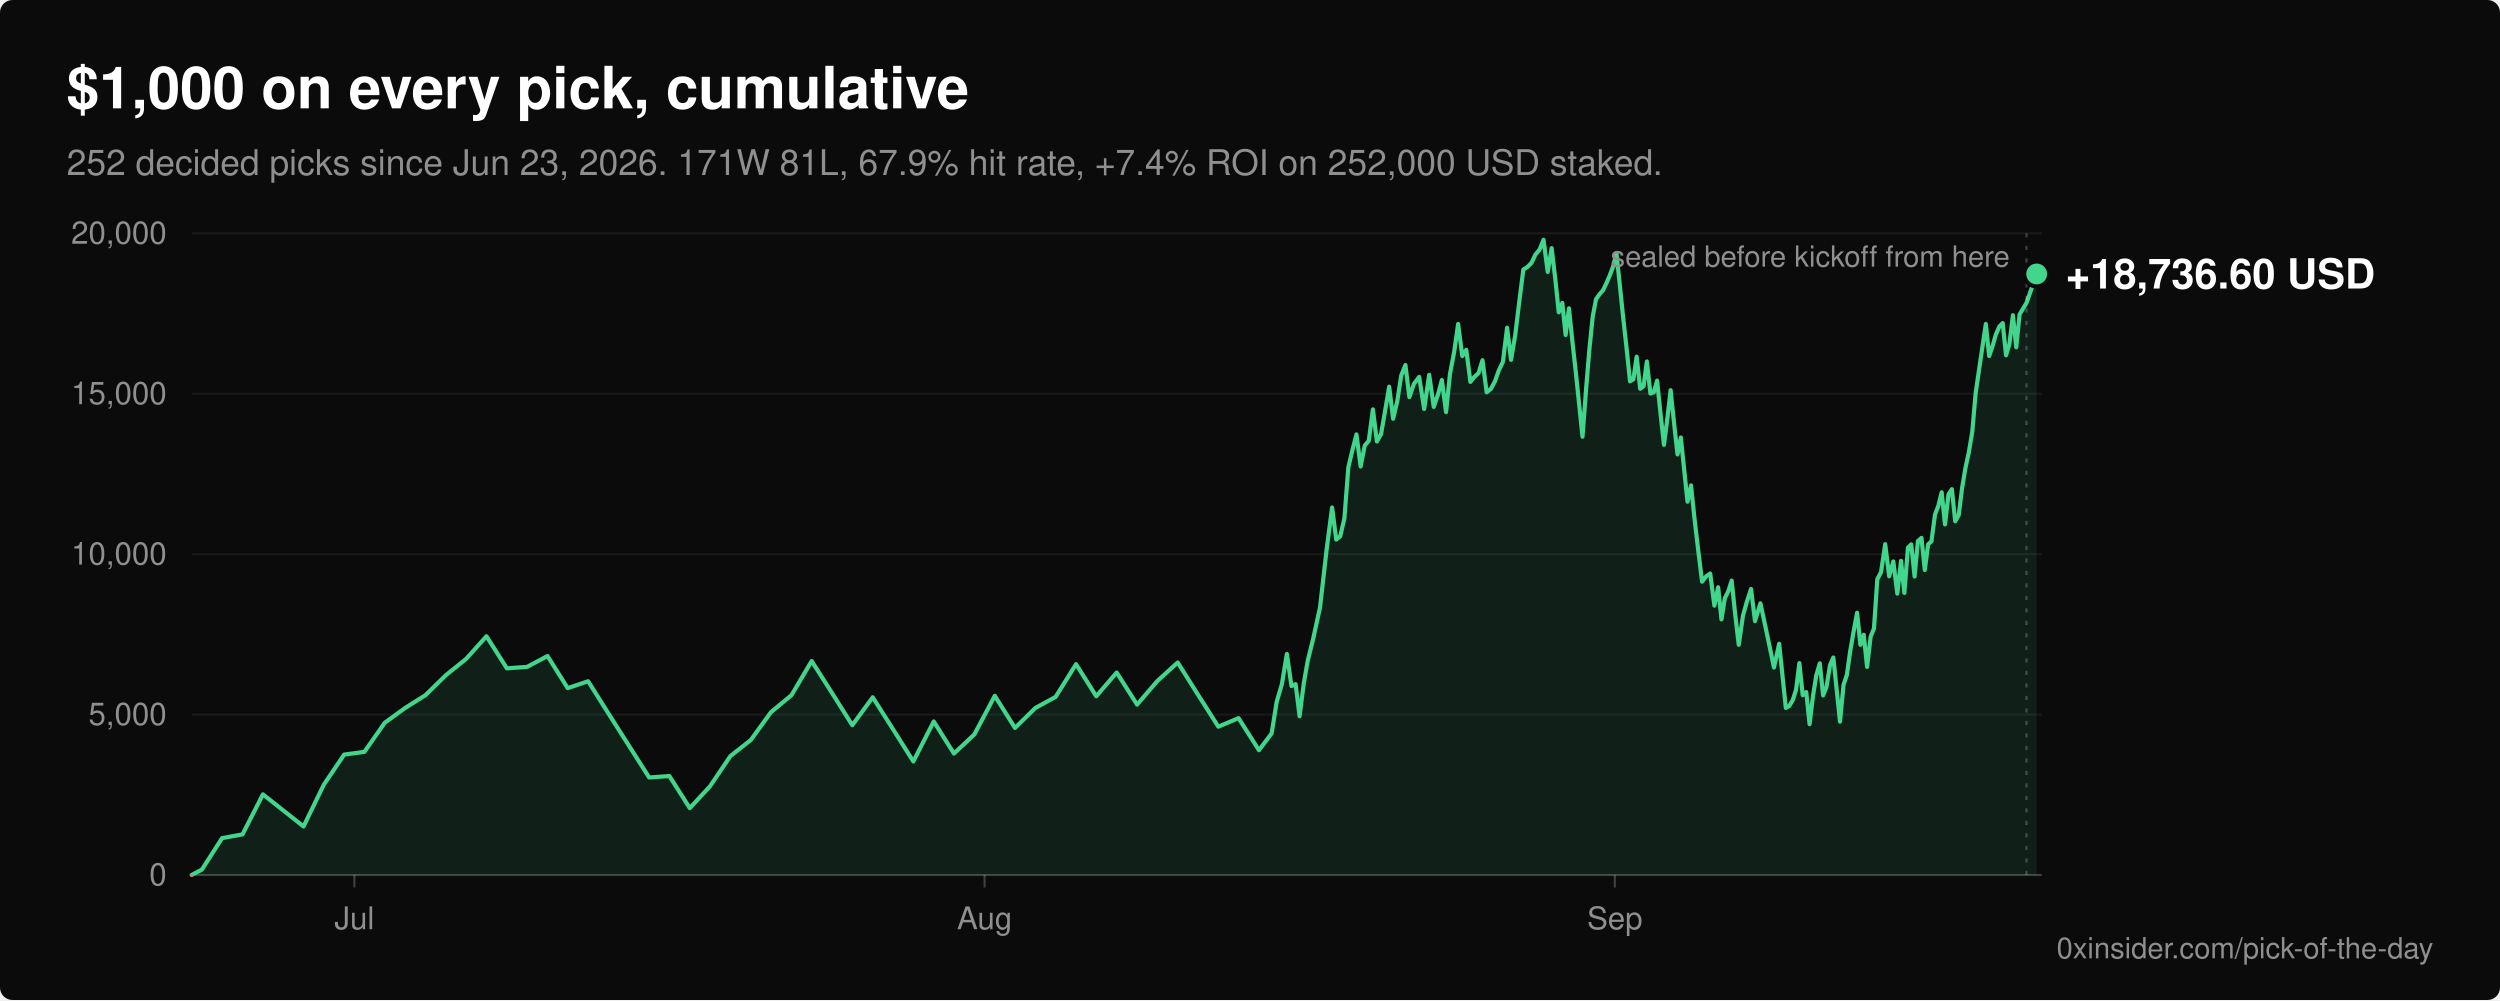
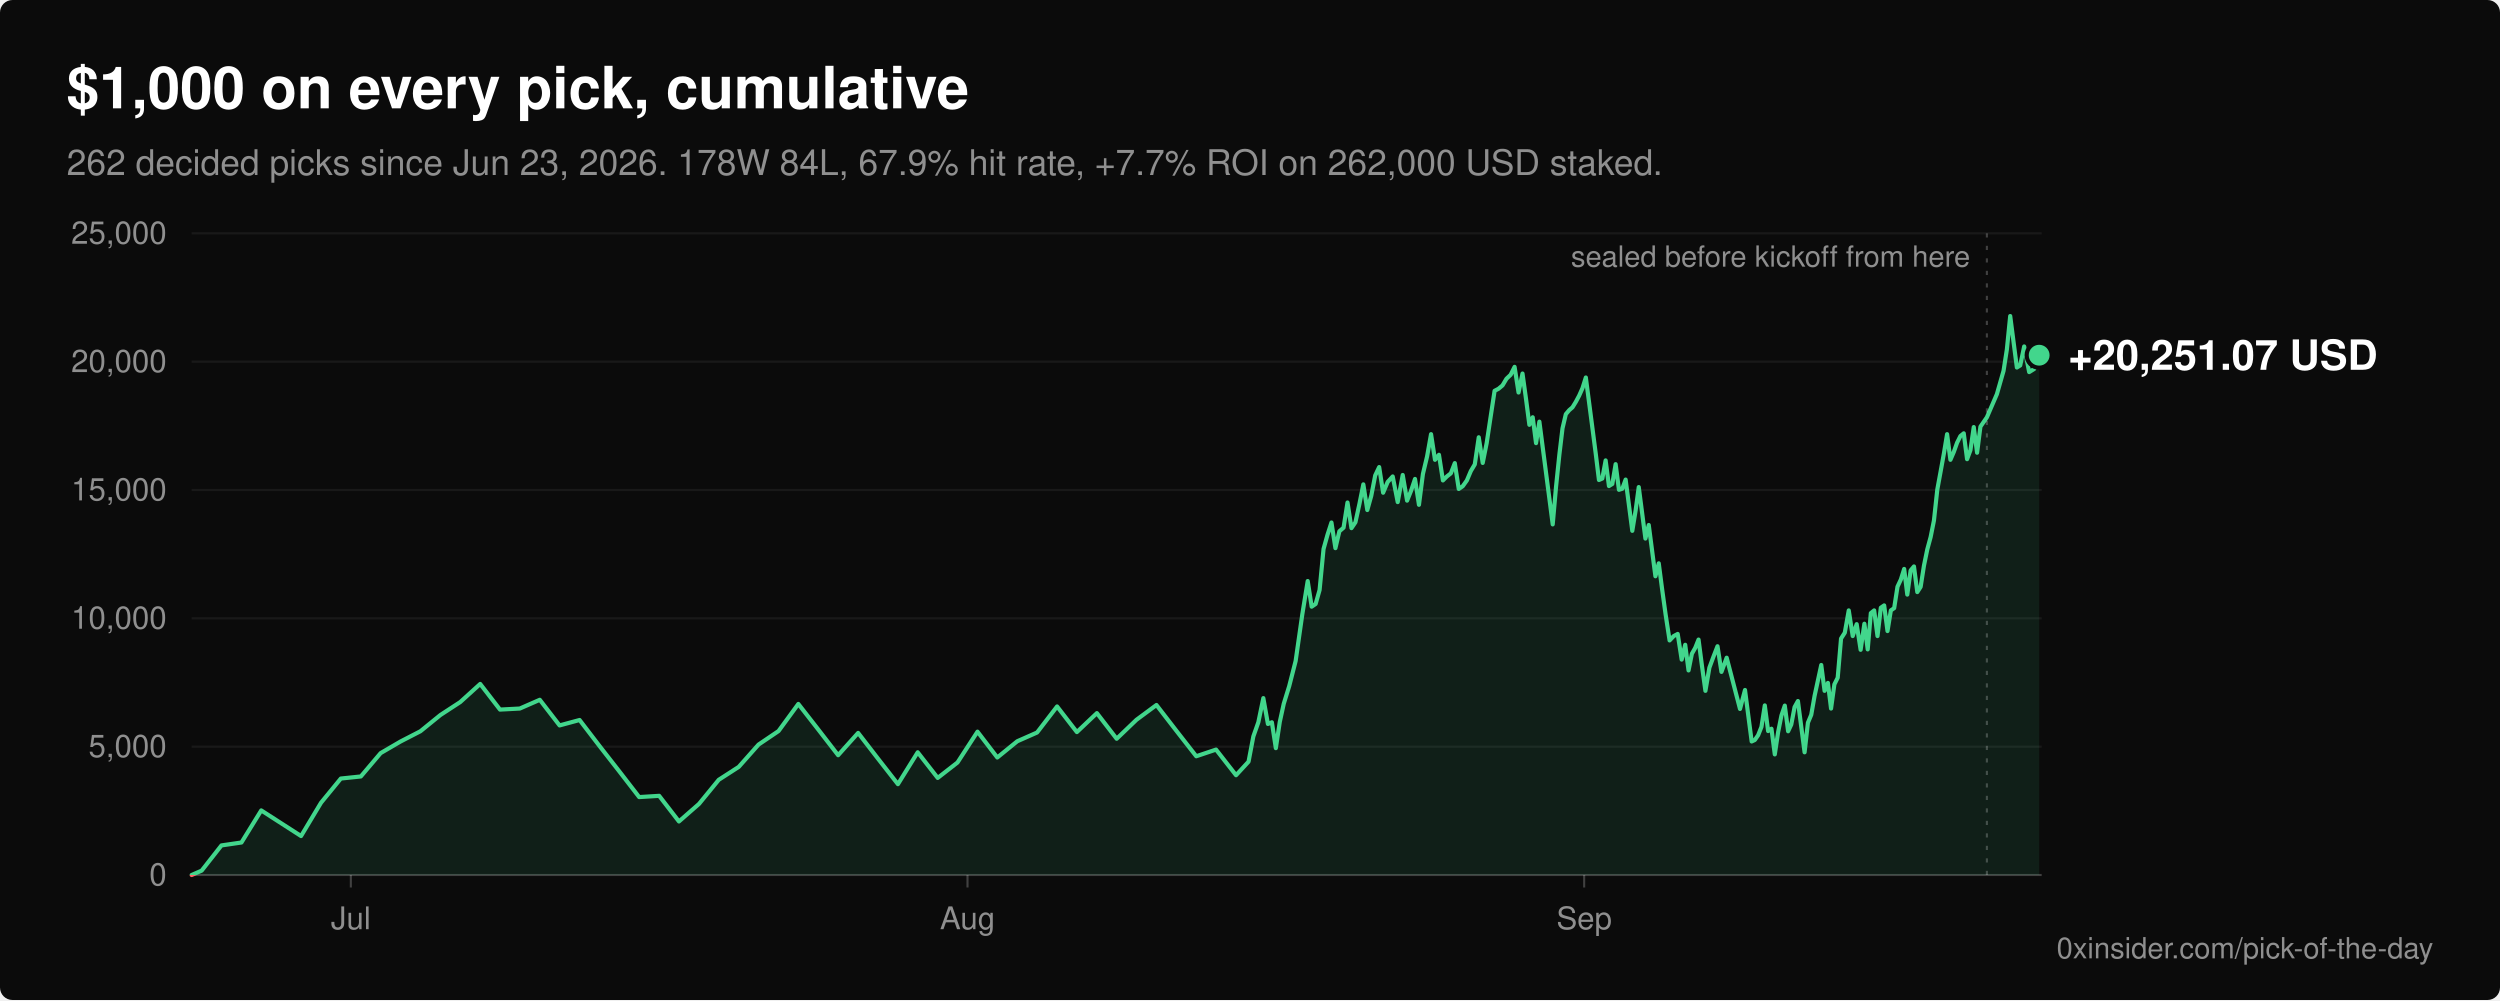
<svg xmlns="http://www.w3.org/2000/svg" viewBox="0 0 1200 480" width="1200" height="480" role="img" aria-labelledby="title desc" font-family="-apple-system, BlinkMacSystemFont, 'Segoe UI', Helvetica, Arial, sans-serif">
  <rect width="1200" height="480" rx="6" fill="#0b0b0b" />
  <text x="32" y="52" fill="#ffffff" font-size="28" font-weight="600">$1,000 on every pick, cumulative</text>
-   <text x="32" y="84" fill="#8f8f8f" font-size="17">252 decided picks since Jun 23, 2026. 171W 81L, 67.9% hit rate, +7.4% ROI on 252,000 USD staked.</text>
+   <text x="32" y="84" fill="#8f8f8f" font-size="17">262 decided picks since Jun 23, 2026. 178W 84L, 67.9% hit rate, +7.7% ROI on 262,000 USD staked.</text>
  <line x1="92" y1="420.0" x2="980" y2="420.0" stroke="#ffffff" stroke-opacity="0.22" stroke-width="1" />
  <text x="80" y="425.0" fill="#8f8f8f" font-size="15" text-anchor="end">0</text>
-   <line x1="92" y1="343.0" x2="980" y2="343.0" stroke="#ffffff" stroke-opacity="0.06" stroke-width="1" />
-   <text x="80" y="348.0" fill="#8f8f8f" font-size="15" text-anchor="end">5,000</text>
-   <line x1="92" y1="266.0" x2="980" y2="266.0" stroke="#ffffff" stroke-opacity="0.06" stroke-width="1" />
-   <text x="80" y="271.0" fill="#8f8f8f" font-size="15" text-anchor="end">10,000</text>
-   <line x1="92" y1="189.0" x2="980" y2="189.0" stroke="#ffffff" stroke-opacity="0.06" stroke-width="1" />
-   <text x="80" y="194.0" fill="#8f8f8f" font-size="15" text-anchor="end">15,000</text>
+   <line x1="92" y1="358.4" x2="980" y2="358.4" stroke="#ffffff" stroke-opacity="0.06" stroke-width="1" />
+   <text x="80" y="363.4" fill="#8f8f8f" font-size="15" text-anchor="end">5,000</text>
+   <line x1="92" y1="296.8" x2="980" y2="296.8" stroke="#ffffff" stroke-opacity="0.06" stroke-width="1" />
+   <text x="80" y="301.8" fill="#8f8f8f" font-size="15" text-anchor="end">10,000</text>
+   <line x1="92" y1="235.2" x2="980" y2="235.2" stroke="#ffffff" stroke-opacity="0.06" stroke-width="1" />
+   <text x="80" y="240.2" fill="#8f8f8f" font-size="15" text-anchor="end">15,000</text>
+   <line x1="92" y1="173.6" x2="980" y2="173.6" stroke="#ffffff" stroke-opacity="0.06" stroke-width="1" />
+   <text x="80" y="178.6" fill="#8f8f8f" font-size="15" text-anchor="end">20,000</text>
  <line x1="92" y1="112.0" x2="980" y2="112.0" stroke="#ffffff" stroke-opacity="0.06" stroke-width="1" />
-   <text x="80" y="117.0" fill="#8f8f8f" font-size="15" text-anchor="end">20,000</text>
-   <line x1="170.1" y1="420" x2="170.1" y2="426" stroke="#ffffff" stroke-opacity="0.22" stroke-width="1" />
-   <text x="170.1" y="446" fill="#8f8f8f" font-size="15" text-anchor="middle">Jul</text>
-   <line x1="472.6" y1="420" x2="472.6" y2="426" stroke="#ffffff" stroke-opacity="0.22" stroke-width="1" />
-   <text x="472.6" y="446" fill="#8f8f8f" font-size="15" text-anchor="middle">Aug</text>
-   <line x1="775.1" y1="420" x2="775.1" y2="426" stroke="#ffffff" stroke-opacity="0.22" stroke-width="1" />
-   <text x="775.1" y="446" fill="#8f8f8f" font-size="15" text-anchor="middle">Sep</text>
+   <text x="80" y="117.0" fill="#8f8f8f" font-size="15" text-anchor="end">25,000</text>
+   <line x1="168.4" y1="420" x2="168.4" y2="426" stroke="#ffffff" stroke-opacity="0.22" stroke-width="1" />
+   <text x="168.4" y="446" fill="#8f8f8f" font-size="15" text-anchor="middle">Jul</text>
+   <line x1="464.4" y1="420" x2="464.4" y2="426" stroke="#ffffff" stroke-opacity="0.22" stroke-width="1" />
+   <text x="464.4" y="446" fill="#8f8f8f" font-size="15" text-anchor="middle">Aug</text>
+   <line x1="760.4" y1="420" x2="760.4" y2="426" stroke="#ffffff" stroke-opacity="0.22" stroke-width="1" />
+   <text x="760.4" y="446" fill="#8f8f8f" font-size="15" text-anchor="middle">Sep</text>
  <defs>
    <clipPath id="above">
      <rect x="0" y="0" width="1200" height="420.0" />
    </clipPath>
    <clipPath id="below">
      <rect x="0" y="420.0" width="1200" height="60.0" />
    </clipPath>
  </defs>
-   <path d="M92.0,420.0 L96.9,417.4 L106.6,402.3 L116.4,400.5 L126.2,381.3 L145.7,396.7 L155.4,376.7 L165.2,362.2 L174.9,360.9 L184.7,346.9 L194.5,339.8 L204.2,333.7 L214.0,324.1 L223.7,316.3 L233.5,305.4 L243.3,320.8 L253.0,320.1 L262.8,314.9 L272.5,330.3 L282.3,327.0 L292.0,342.4 L301.8,357.8 L311.6,373.2 L321.3,372.5 L331.1,387.9 L340.8,377.4 L350.6,362.9 L360.4,355.2 L370.1,341.8 L379.9,333.7 L389.6,317.3 L399.4,332.7 L409.1,348.1 L418.9,334.7 L428.7,350.1 L438.4,365.5 L448.2,346.3 L457.9,361.7 L467.7,352.5 L477.5,334.0 L487.2,349.4 L497.0,339.8 L506.7,334.5 L516.5,318.8 L526.2,334.2 L536.0,322.8 L545.8,338.2 L555.5,326.9 L565.3,318.0 L575.0,333.4 L584.8,348.8 L594.5,344.7 L604.3,360.1 L610.4,352.0 L612.8,336.9 L615.3,328.4 L617.7,313.9 L619.9,329.3 L621.9,328.4 L623.8,343.8 L625.8,328.1 L627.7,317.2 L630.3,306.7 L633.6,291.6 L636.8,263.6 L639.4,243.6 L641.4,259.0 L643.3,257.4 L645.3,248.9 L647.2,224.3 L649.2,215.9 L651.1,208.5 L653.1,223.9 L655.1,213.8 L657.0,211.6 L659.0,196.5 L660.9,211.9 L662.9,208.4 L664.8,197.5 L666.8,185.6 L668.7,201.0 L670.7,192.5 L672.6,180.2 L674.6,175.2 L676.5,190.6 L678.7,184.2 L681.2,180.9 L683.6,196.3 L686.0,179.9 L688.2,195.3 L690.2,189.5 L692.1,182.4 L694.1,197.8 L696.0,179.4 L698.0,168.9 L699.9,155.5 L701.9,170.9 L703.8,167.9 L705.8,183.3 L707.7,180.9 L709.7,179.1 L711.6,172.9 L713.6,188.3 L715.6,186.7 L717.5,183.2 L719.5,177.6 L721.4,173.7 L723.4,157.3 L725.3,172.7 L727.3,160.9 L729.2,145.2 L731.2,129.4 L733.1,128.2 L735.1,126.2 L737.0,122.2 L739.0,119.8 L740.9,115.1 L742.9,130.5 L744.8,119.1 L746.6,134.5 L748.2,149.9 L749.9,145.4 L751.5,160.8 L753.1,148.0 L754.7,163.4 L756.4,178.8 L758.0,194.2 L759.6,209.6 L761.3,187.0 L762.9,167.7 L764.5,152.0 L766.1,143.6 L767.8,141.2 L769.4,139.4 L771.0,136.1 L772.6,132.4 L774.3,127.9 L775.9,121.4 L777.5,136.8 L779.1,152.2 L780.8,167.6 L782.4,183.0 L784.0,182.1 L785.6,171.2 L787.3,186.6 L788.9,185.4 L790.5,173.5 L792.2,188.9 L793.8,188.3 L795.4,182.7 L797.0,198.1 L798.7,213.5 L800.3,201.2 L801.9,187.3 L803.5,202.7 L805.2,218.1 L806.8,210.0 L808.4,225.4 L810.0,240.8 L811.7,233.0 L813.3,248.4 L815.1,263.8 L817.0,279.2 L819.0,276.6 L820.9,275.3 L822.9,290.7 L824.7,281.9 L826.3,297.3 L827.9,287.2 L829.6,283.7 L831.2,278.7 L832.8,294.1 L834.6,309.5 L836.6,295.6 L838.5,288.8 L840.5,282.7 L842.4,298.1 L845.0,289.6 L848.3,305.0 L851.5,320.4 L854.0,309.0 L855.6,324.4 L857.2,339.8 L858.8,338.9 L860.5,336.1 L862.1,331.1 L863.7,318.3 L865.3,333.7 L867.0,332.2 L868.6,347.6 L870.2,334.3 L871.8,324.2 L873.5,318.4 L875.1,333.8 L876.7,329.8 L878.4,319.3 L880.0,315.6 L881.6,331.0 L883.2,346.4 L884.9,328.7 L886.5,323.9 L888.1,312.5 L889.7,303.3 L891.4,294.1 L893.0,309.5 L894.6,304.7 L896.2,320.1 L897.9,305.6 L899.5,301.7 L901.1,278.1 L902.9,274.6 L904.9,261.2 L906.8,276.6 L908.8,269.5 L910.7,284.9 L912.5,269.2 L914.1,284.6 L915.8,262.9 L917.4,261.3 L919.0,276.7 L920.6,259.7 L922.3,258.2 L923.9,273.6 L925.5,261.3 L927.1,259.8 L928.8,247.0 L930.4,242.8 L932.0,236.3 L933.6,251.7 L935.3,237.2 L936.9,234.8 L938.5,250.2 L940.2,247.2 L941.8,234.3 L943.4,224.7 L945.0,217.3 L946.7,207.2 L948.3,188.8 L949.9,177.8 L951.5,166.9 L953.2,155.5 L954.8,170.9 L956.4,166.2 L958.0,160.6 L959.7,156.7 L961.3,155.1 L962.9,170.5 L964.5,165.2 L966.2,151.3 L967.8,166.7 L969.4,150.9 L972.7,145.4 L977.6,131.5 L977.6,420.0 Z" fill="#42d68c" fill-opacity="0.1" clip-path="url(#above)" />
-   <polyline points="92.0,420.0 96.9,417.4 106.6,402.3 116.4,400.5 126.2,381.3 145.7,396.7 155.4,376.7 165.2,362.2 174.9,360.9 184.7,346.9 194.5,339.8 204.2,333.7 214.0,324.1 223.7,316.3 233.5,305.4 243.3,320.8 253.0,320.1 262.8,314.9 272.5,330.3 282.3,327.0 292.0,342.4 301.8,357.8 311.6,373.2 321.3,372.5 331.1,387.9 340.8,377.4 350.6,362.9 360.4,355.2 370.1,341.8 379.9,333.7 389.6,317.3 399.4,332.7 409.1,348.1 418.9,334.7 428.7,350.1 438.4,365.5 448.2,346.3 457.9,361.7 467.7,352.5 477.5,334.0 487.2,349.4 497.0,339.8 506.7,334.5 516.5,318.8 526.2,334.2 536.0,322.8 545.8,338.2 555.5,326.9 565.3,318.0 575.0,333.4 584.8,348.8 594.5,344.7 604.3,360.1 610.4,352.0 612.8,336.9 615.3,328.4 617.7,313.9 619.9,329.3 621.9,328.4 623.8,343.8 625.8,328.1 627.7,317.2 630.3,306.7 633.6,291.6 636.8,263.6 639.4,243.6 641.4,259.0 643.3,257.4 645.3,248.9 647.2,224.3 649.2,215.9 651.1,208.5 653.1,223.9 655.1,213.8 657.0,211.6 659.0,196.5 660.9,211.9 662.9,208.4 664.8,197.5 666.8,185.6 668.7,201.0 670.7,192.5 672.6,180.2 674.6,175.2 676.5,190.6 678.7,184.2 681.2,180.9 683.6,196.3 686.0,179.9 688.2,195.3 690.2,189.5 692.1,182.4 694.1,197.8 696.0,179.4 698.0,168.9 699.9,155.5 701.9,170.9 703.8,167.9 705.8,183.3 707.7,180.9 709.7,179.1 711.6,172.9 713.6,188.3 715.6,186.7 717.5,183.2 719.5,177.6 721.4,173.7 723.4,157.3 725.3,172.7 727.3,160.9 729.2,145.2 731.2,129.4 733.1,128.2 735.1,126.2 737.0,122.2 739.0,119.8 740.9,115.1 742.9,130.5 744.8,119.1 746.6,134.5 748.2,149.9 749.9,145.4 751.5,160.8 753.1,148.0 754.7,163.4 756.4,178.8 758.0,194.2 759.6,209.6 761.3,187.0 762.9,167.7 764.5,152.0 766.1,143.6 767.8,141.2 769.4,139.4 771.0,136.1 772.6,132.4 774.3,127.9 775.9,121.4 777.5,136.8 779.1,152.2 780.8,167.6 782.4,183.0 784.0,182.1 785.6,171.2 787.3,186.6 788.9,185.4 790.5,173.5 792.2,188.9 793.8,188.3 795.4,182.7 797.0,198.1 798.7,213.5 800.3,201.2 801.9,187.3 803.5,202.7 805.2,218.1 806.8,210.0 808.4,225.4 810.0,240.8 811.7,233.0 813.3,248.4 815.1,263.8 817.0,279.2 819.0,276.6 820.9,275.3 822.9,290.7 824.7,281.9 826.3,297.3 827.9,287.2 829.6,283.7 831.2,278.7 832.8,294.1 834.6,309.5 836.6,295.6 838.5,288.8 840.5,282.7 842.4,298.1 845.0,289.6 848.3,305.0 851.5,320.4 854.0,309.0 855.6,324.4 857.2,339.8 858.8,338.9 860.5,336.1 862.1,331.1 863.7,318.3 865.3,333.7 867.0,332.2 868.6,347.6 870.2,334.3 871.8,324.2 873.5,318.4 875.1,333.8 876.7,329.8 878.4,319.3 880.0,315.6 881.6,331.0 883.2,346.4 884.9,328.7 886.5,323.9 888.1,312.5 889.7,303.3 891.4,294.1 893.0,309.5 894.6,304.7 896.2,320.1 897.9,305.6 899.5,301.7 901.1,278.1 902.9,274.6 904.9,261.2 906.8,276.6 908.8,269.5 910.7,284.9 912.5,269.2 914.1,284.6 915.8,262.9 917.4,261.3 919.0,276.7 920.6,259.7 922.3,258.2 923.9,273.6 925.5,261.3 927.1,259.8 928.8,247.0 930.4,242.8 932.0,236.3 933.6,251.7 935.3,237.2 936.9,234.8 938.5,250.2 940.2,247.2 941.8,234.3 943.4,224.7 945.0,217.3 946.7,207.2 948.3,188.8 949.9,177.8 951.5,166.9 953.2,155.5 954.8,170.9 956.4,166.2 958.0,160.6 959.7,156.7 961.3,155.1 962.9,170.5 964.5,165.2 966.2,151.3 967.8,166.7 969.4,150.9 972.7,145.4 977.6,131.5" fill="none" stroke="#42d68c" stroke-width="2" stroke-linejoin="round" stroke-linecap="round" clip-path="url(#above)" />
-   <path d="M92.0,420.0 L96.9,417.4 L106.6,402.3 L116.4,400.5 L126.2,381.3 L145.7,396.7 L155.4,376.7 L165.2,362.2 L174.9,360.9 L184.7,346.9 L194.5,339.8 L204.2,333.7 L214.0,324.1 L223.7,316.3 L233.5,305.4 L243.3,320.8 L253.0,320.1 L262.8,314.9 L272.5,330.3 L282.3,327.0 L292.0,342.4 L301.8,357.8 L311.6,373.2 L321.3,372.5 L331.1,387.9 L340.8,377.4 L350.6,362.9 L360.4,355.2 L370.1,341.8 L379.9,333.7 L389.6,317.3 L399.4,332.7 L409.1,348.1 L418.9,334.7 L428.7,350.1 L438.4,365.5 L448.2,346.3 L457.9,361.7 L467.7,352.5 L477.5,334.0 L487.2,349.4 L497.0,339.8 L506.7,334.5 L516.5,318.8 L526.2,334.2 L536.0,322.8 L545.8,338.2 L555.5,326.9 L565.3,318.0 L575.0,333.4 L584.8,348.8 L594.5,344.7 L604.3,360.1 L610.4,352.0 L612.8,336.9 L615.3,328.4 L617.7,313.9 L619.9,329.3 L621.9,328.4 L623.8,343.8 L625.8,328.1 L627.7,317.2 L630.3,306.7 L633.6,291.6 L636.8,263.6 L639.4,243.6 L641.4,259.0 L643.3,257.4 L645.3,248.9 L647.2,224.3 L649.2,215.9 L651.1,208.5 L653.1,223.9 L655.1,213.8 L657.0,211.6 L659.0,196.5 L660.9,211.9 L662.9,208.4 L664.8,197.5 L666.8,185.6 L668.7,201.0 L670.7,192.5 L672.6,180.2 L674.6,175.2 L676.5,190.6 L678.7,184.2 L681.2,180.9 L683.6,196.3 L686.0,179.9 L688.2,195.3 L690.2,189.5 L692.1,182.4 L694.1,197.8 L696.0,179.4 L698.0,168.9 L699.9,155.5 L701.9,170.9 L703.8,167.9 L705.8,183.3 L707.7,180.9 L709.7,179.1 L711.6,172.9 L713.6,188.3 L715.6,186.7 L717.5,183.2 L719.5,177.6 L721.4,173.7 L723.4,157.3 L725.3,172.7 L727.3,160.9 L729.2,145.2 L731.2,129.4 L733.1,128.2 L735.1,126.2 L737.0,122.2 L739.0,119.8 L740.9,115.1 L742.9,130.5 L744.8,119.1 L746.6,134.5 L748.2,149.9 L749.9,145.4 L751.5,160.8 L753.1,148.0 L754.7,163.4 L756.4,178.8 L758.0,194.2 L759.6,209.6 L761.3,187.0 L762.9,167.7 L764.5,152.0 L766.1,143.6 L767.8,141.2 L769.4,139.4 L771.0,136.1 L772.6,132.4 L774.3,127.9 L775.9,121.4 L777.5,136.8 L779.1,152.2 L780.8,167.6 L782.4,183.0 L784.0,182.1 L785.6,171.2 L787.3,186.6 L788.9,185.4 L790.5,173.5 L792.2,188.9 L793.8,188.3 L795.4,182.7 L797.0,198.1 L798.7,213.5 L800.3,201.2 L801.9,187.3 L803.5,202.7 L805.2,218.1 L806.8,210.0 L808.4,225.4 L810.0,240.8 L811.7,233.0 L813.3,248.4 L815.1,263.8 L817.0,279.2 L819.0,276.6 L820.9,275.3 L822.9,290.7 L824.7,281.9 L826.3,297.3 L827.9,287.2 L829.6,283.7 L831.2,278.7 L832.8,294.1 L834.6,309.5 L836.6,295.6 L838.5,288.8 L840.5,282.7 L842.4,298.1 L845.0,289.6 L848.3,305.0 L851.5,320.4 L854.0,309.0 L855.6,324.4 L857.2,339.8 L858.8,338.9 L860.5,336.1 L862.1,331.1 L863.7,318.3 L865.3,333.7 L867.0,332.2 L868.6,347.6 L870.2,334.3 L871.8,324.2 L873.5,318.4 L875.1,333.8 L876.7,329.8 L878.4,319.3 L880.0,315.6 L881.6,331.0 L883.2,346.4 L884.9,328.7 L886.5,323.9 L888.1,312.5 L889.7,303.3 L891.4,294.1 L893.0,309.5 L894.6,304.7 L896.2,320.1 L897.9,305.6 L899.5,301.7 L901.1,278.1 L902.9,274.6 L904.9,261.2 L906.8,276.6 L908.8,269.5 L910.7,284.9 L912.5,269.2 L914.1,284.6 L915.8,262.9 L917.4,261.3 L919.0,276.7 L920.6,259.7 L922.3,258.2 L923.9,273.6 L925.5,261.3 L927.1,259.8 L928.8,247.0 L930.4,242.8 L932.0,236.3 L933.6,251.7 L935.3,237.2 L936.9,234.8 L938.5,250.2 L940.2,247.2 L941.8,234.3 L943.4,224.7 L945.0,217.3 L946.7,207.2 L948.3,188.8 L949.9,177.8 L951.5,166.9 L953.2,155.5 L954.8,170.9 L956.4,166.2 L958.0,160.6 L959.7,156.7 L961.3,155.1 L962.9,170.5 L964.5,165.2 L966.2,151.3 L967.8,166.7 L969.4,150.9 L972.7,145.4 L977.6,131.5 L977.6,420.0 Z" fill="#ff6467" fill-opacity="0.1" clip-path="url(#below)" />
-   <polyline points="92.0,420.0 96.9,417.4 106.6,402.3 116.4,400.5 126.2,381.3 145.7,396.7 155.4,376.7 165.2,362.2 174.9,360.9 184.7,346.9 194.5,339.8 204.2,333.7 214.0,324.1 223.7,316.3 233.5,305.4 243.3,320.8 253.0,320.1 262.8,314.9 272.5,330.3 282.3,327.0 292.0,342.4 301.8,357.8 311.6,373.2 321.3,372.5 331.1,387.9 340.8,377.4 350.6,362.9 360.4,355.2 370.1,341.8 379.9,333.7 389.6,317.3 399.4,332.7 409.1,348.1 418.9,334.7 428.7,350.1 438.4,365.5 448.2,346.3 457.9,361.7 467.7,352.5 477.5,334.0 487.2,349.4 497.0,339.8 506.7,334.5 516.5,318.8 526.2,334.2 536.0,322.8 545.8,338.2 555.5,326.9 565.3,318.0 575.0,333.4 584.8,348.8 594.5,344.7 604.3,360.1 610.4,352.0 612.8,336.9 615.3,328.4 617.7,313.9 619.9,329.3 621.9,328.4 623.8,343.8 625.8,328.1 627.7,317.2 630.3,306.7 633.6,291.6 636.8,263.6 639.4,243.6 641.4,259.0 643.3,257.4 645.3,248.9 647.2,224.3 649.2,215.9 651.1,208.5 653.1,223.9 655.1,213.8 657.0,211.6 659.0,196.5 660.9,211.9 662.9,208.4 664.8,197.5 666.8,185.6 668.7,201.0 670.7,192.5 672.6,180.2 674.6,175.2 676.5,190.6 678.7,184.2 681.2,180.9 683.6,196.3 686.0,179.9 688.2,195.3 690.2,189.5 692.1,182.4 694.1,197.8 696.0,179.4 698.0,168.9 699.9,155.5 701.9,170.9 703.8,167.9 705.8,183.3 707.7,180.9 709.7,179.1 711.6,172.9 713.6,188.3 715.6,186.7 717.5,183.2 719.5,177.6 721.4,173.7 723.4,157.3 725.3,172.7 727.3,160.9 729.2,145.2 731.2,129.4 733.1,128.2 735.1,126.2 737.0,122.2 739.0,119.8 740.9,115.1 742.9,130.5 744.8,119.1 746.6,134.5 748.2,149.9 749.9,145.4 751.5,160.8 753.1,148.0 754.7,163.4 756.4,178.8 758.0,194.2 759.6,209.6 761.3,187.0 762.9,167.7 764.5,152.0 766.1,143.6 767.8,141.2 769.4,139.4 771.0,136.1 772.6,132.4 774.3,127.9 775.9,121.4 777.5,136.8 779.1,152.2 780.8,167.6 782.4,183.0 784.0,182.1 785.6,171.2 787.3,186.6 788.9,185.4 790.5,173.5 792.2,188.9 793.8,188.3 795.4,182.7 797.0,198.1 798.7,213.5 800.3,201.2 801.9,187.3 803.5,202.7 805.2,218.1 806.8,210.0 808.4,225.4 810.0,240.8 811.7,233.0 813.3,248.4 815.1,263.8 817.0,279.2 819.0,276.6 820.9,275.3 822.9,290.7 824.7,281.9 826.3,297.3 827.9,287.2 829.6,283.7 831.2,278.7 832.8,294.1 834.6,309.5 836.6,295.6 838.5,288.8 840.5,282.7 842.4,298.1 845.0,289.6 848.3,305.0 851.5,320.4 854.0,309.0 855.6,324.4 857.2,339.8 858.8,338.9 860.5,336.1 862.1,331.1 863.7,318.3 865.3,333.7 867.0,332.2 868.6,347.6 870.2,334.3 871.8,324.2 873.5,318.4 875.1,333.8 876.7,329.8 878.4,319.3 880.0,315.6 881.6,331.0 883.2,346.4 884.9,328.7 886.5,323.9 888.1,312.5 889.7,303.3 891.4,294.1 893.0,309.5 894.6,304.7 896.2,320.1 897.9,305.6 899.5,301.7 901.1,278.1 902.9,274.6 904.9,261.2 906.8,276.6 908.8,269.5 910.7,284.9 912.5,269.2 914.1,284.6 915.8,262.9 917.4,261.3 919.0,276.7 920.6,259.7 922.3,258.2 923.9,273.6 925.5,261.3 927.1,259.8 928.8,247.0 930.4,242.8 932.0,236.3 933.6,251.7 935.3,237.2 936.9,234.8 938.5,250.2 940.2,247.2 941.8,234.3 943.4,224.7 945.0,217.3 946.7,207.2 948.3,188.8 949.9,177.8 951.5,166.9 953.2,155.5 954.8,170.9 956.4,166.2 958.0,160.6 959.7,156.7 961.3,155.1 962.9,170.5 964.5,165.2 966.2,151.3 967.8,166.7 969.4,150.9 972.7,145.4 977.6,131.5" fill="none" stroke="#ff6467" stroke-width="2" stroke-linejoin="round" stroke-linecap="round" clip-path="url(#below)" />
-   <line x1="972.7" y1="112" x2="972.7" y2="420" stroke="#ffffff" stroke-opacity="0.22" stroke-width="1" stroke-dasharray="2 4" />
-   <text x="964.7" y="128" fill="#8f8f8f" font-size="14" text-anchor="end">sealed before kickoff from here</text>
-   <circle cx="977.6" cy="131.5" r="6" fill="#42d68c" stroke="#0b0b0b" stroke-width="2" />
-   <text x="991.6" y="138.5" fill="#ffffff" font-size="20" font-weight="600">+18,736.60 USD</text>
+   <path d="M92.0,420.0 L96.8,417.9 L106.3,405.8 L115.9,404.4 L125.4,389.0 L144.5,401.3 L154.1,385.3 L163.6,373.7 L173.2,372.7 L182.7,361.5 L192.3,355.9 L201.8,351.0 L211.4,343.2 L220.9,337.0 L230.5,328.3 L240.0,340.6 L249.5,340.1 L259.1,335.9 L268.6,348.2 L278.2,345.6 L287.7,358.0 L297.3,370.3 L306.8,382.6 L316.4,382.0 L325.9,394.3 L335.5,385.9 L345.0,374.3 L354.6,368.1 L364.1,357.4 L373.7,350.9 L383.2,337.9 L392.8,350.2 L402.3,362.5 L411.9,351.8 L421.4,364.1 L431.0,376.4 L440.5,361.1 L450.1,373.4 L459.6,366.0 L469.2,351.2 L478.7,363.6 L488.3,355.8 L497.8,351.6 L507.4,339.1 L516.9,351.4 L526.5,342.3 L536.0,354.6 L545.5,345.5 L555.1,338.4 L564.6,350.7 L574.2,363.0 L583.7,359.8 L593.3,372.1 L599.3,365.6 L601.6,353.5 L604.0,346.7 L606.4,335.1 L608.6,347.5 L610.5,346.7 L612.4,359.1 L614.3,346.5 L616.2,337.8 L618.8,329.4 L621.9,317.3 L625.1,294.9 L627.7,278.9 L629.6,291.2 L631.5,289.9 L633.4,283.2 L635.3,263.5 L637.2,256.7 L639.1,250.8 L641.0,263.1 L642.9,255.0 L644.9,253.3 L646.8,241.2 L648.7,253.5 L650.6,250.7 L652.5,242.0 L654.4,232.5 L656.3,244.8 L658.2,238.0 L660.1,228.2 L662.0,224.2 L663.9,236.5 L666.1,231.3 L668.5,228.7 L670.9,241.0 L673.3,228.0 L675.4,240.3 L677.3,235.6 L679.2,229.9 L681.1,242.3 L683.0,227.5 L685.0,219.1 L686.9,208.4 L688.8,220.7 L690.7,218.3 L692.6,230.6 L694.5,228.7 L696.4,227.2 L698.3,222.3 L700.2,234.7 L702.1,233.4 L704.1,230.6 L706.0,226.1 L707.9,222.9 L709.8,209.9 L711.7,222.2 L713.6,212.7 L715.5,200.1 L717.4,187.6 L719.3,186.6 L721.2,185.0 L723.1,181.8 L725.1,179.9 L727.0,176.1 L728.9,188.4 L730.8,179.3 L732.5,191.6 L734.1,203.9 L735.7,200.3 L737.3,212.7 L738.9,202.4 L740.5,214.7 L742.1,227.0 L743.7,239.3 L745.3,251.7 L746.9,233.6 L748.5,218.2 L750.0,205.6 L751.6,198.8 L753.2,196.9 L754.8,195.5 L756.4,192.9 L758.0,189.9 L759.6,186.3 L761.2,181.2 L762.8,193.5 L764.4,205.8 L766.0,218.1 L767.5,230.4 L769.1,229.7 L770.7,221.0 L772.3,233.3 L773.9,232.3 L775.5,222.8 L777.1,235.1 L778.7,234.6 L780.3,230.2 L781.9,242.5 L783.5,254.8 L785.1,245.0 L786.6,233.8 L788.2,246.1 L789.8,258.5 L791.4,252.0 L793.0,264.3 L794.6,276.6 L796.2,270.4 L797.8,282.7 L799.5,295.0 L801.4,307.4 L803.4,305.3 L805.3,304.3 L807.2,316.6 L808.9,309.5 L810.5,321.8 L812.1,313.8 L813.7,311.0 L815.3,307.0 L816.9,319.3 L818.6,331.6 L820.5,320.5 L822.5,315.1 L824.4,310.2 L826.3,322.5 L828.8,315.7 L832.0,328.0 L835.2,340.3 L837.6,331.2 L839.2,343.6 L840.8,355.9 L842.3,355.2 L843.9,352.9 L845.5,348.9 L847.1,338.6 L848.7,350.9 L850.3,349.8 L851.9,362.1 L853.5,351.4 L855.1,343.4 L856.7,338.7 L858.3,351.0 L859.8,347.8 L861.4,339.4 L863.0,336.5 L864.6,348.8 L866.2,361.1 L867.8,346.9 L869.4,343.1 L871.0,334.0 L872.6,326.6 L874.2,319.2 L875.8,331.6 L877.4,327.8 L878.9,340.1 L880.5,328.5 L882.1,325.3 L883.7,306.5 L885.5,303.7 L887.4,293.0 L889.3,305.3 L891.2,299.6 L893.1,311.9 L894.9,299.4 L896.5,311.7 L898.0,294.3 L899.6,293.0 L901.2,305.3 L902.8,291.7 L904.4,290.6 L906.0,302.9 L907.6,293.0 L909.2,291.9 L910.8,281.6 L912.4,278.2 L914.0,273.1 L915.5,285.4 L917.1,273.8 L918.7,271.9 L920.3,284.2 L921.9,281.7 L923.5,271.5 L925.1,263.7 L926.7,257.8 L928.3,249.8 L929.9,235.0 L931.5,226.3 L933.1,217.5 L934.6,208.4 L936.2,220.7 L937.8,217.0 L939.4,212.5 L941.0,209.3 L942.6,208.0 L944.2,220.4 L945.8,216.1 L947.4,205.0 L949.0,217.3 L950.6,204.8 L953.7,200.3 L958.5,189.2 L961.7,178.0 L963.3,167.7 L964.9,151.7 L966.5,164.1 L968.1,176.4 L969.7,175.4 L971.6,166.3 L974.0,178.6 L976.4,177.1 L978.8,170.5 L978.8,420.0 Z" fill="#42d68c" fill-opacity="0.1" clip-path="url(#above)" />
+   <polyline points="92.0,420.0 96.8,417.9 106.3,405.8 115.9,404.4 125.4,389.0 144.5,401.3 154.1,385.3 163.6,373.7 173.2,372.7 182.7,361.5 192.3,355.9 201.8,351.0 211.4,343.2 220.9,337.0 230.5,328.3 240.0,340.6 249.5,340.1 259.1,335.9 268.6,348.2 278.2,345.6 287.7,358.0 297.3,370.3 306.8,382.6 316.4,382.0 325.9,394.3 335.5,385.9 345.0,374.3 354.6,368.1 364.1,357.4 373.7,350.9 383.2,337.9 392.8,350.2 402.3,362.5 411.9,351.8 421.4,364.1 431.0,376.4 440.5,361.1 450.1,373.4 459.6,366.0 469.2,351.2 478.7,363.6 488.3,355.8 497.8,351.6 507.4,339.1 516.9,351.4 526.5,342.3 536.0,354.6 545.5,345.5 555.1,338.4 564.6,350.7 574.2,363.0 583.7,359.8 593.3,372.1 599.3,365.6 601.6,353.5 604.0,346.7 606.4,335.1 608.6,347.5 610.5,346.7 612.4,359.1 614.3,346.5 616.2,337.8 618.8,329.4 621.9,317.3 625.1,294.9 627.7,278.9 629.6,291.2 631.5,289.9 633.4,283.2 635.3,263.5 637.2,256.7 639.1,250.8 641.0,263.1 642.9,255.0 644.9,253.3 646.8,241.2 648.7,253.5 650.6,250.7 652.5,242.0 654.4,232.5 656.3,244.8 658.2,238.0 660.1,228.2 662.0,224.2 663.9,236.5 666.1,231.3 668.5,228.7 670.9,241.0 673.3,228.0 675.4,240.3 677.3,235.6 679.2,229.9 681.1,242.3 683.0,227.5 685.0,219.1 686.9,208.4 688.8,220.7 690.7,218.3 692.6,230.6 694.5,228.7 696.4,227.2 698.3,222.3 700.2,234.7 702.1,233.4 704.1,230.6 706.0,226.1 707.9,222.9 709.8,209.9 711.7,222.2 713.6,212.7 715.5,200.1 717.4,187.6 719.3,186.6 721.2,185.0 723.1,181.8 725.1,179.9 727.0,176.1 728.9,188.4 730.8,179.3 732.5,191.6 734.1,203.9 735.7,200.3 737.3,212.7 738.9,202.4 740.5,214.7 742.1,227.0 743.7,239.3 745.3,251.7 746.9,233.6 748.5,218.2 750.0,205.6 751.6,198.8 753.2,196.9 754.8,195.5 756.4,192.9 758.0,189.9 759.6,186.3 761.2,181.2 762.8,193.5 764.4,205.8 766.0,218.1 767.5,230.4 769.1,229.7 770.7,221.0 772.3,233.3 773.9,232.3 775.5,222.8 777.1,235.1 778.7,234.6 780.3,230.2 781.9,242.5 783.5,254.8 785.1,245.0 786.6,233.8 788.2,246.1 789.8,258.5 791.4,252.0 793.0,264.3 794.6,276.6 796.2,270.4 797.8,282.7 799.5,295.0 801.4,307.4 803.4,305.3 805.3,304.3 807.2,316.6 808.9,309.5 810.5,321.8 812.1,313.8 813.7,311.0 815.3,307.0 816.9,319.3 818.6,331.6 820.5,320.5 822.5,315.1 824.4,310.2 826.3,322.5 828.8,315.7 832.0,328.0 835.2,340.3 837.6,331.2 839.2,343.6 840.8,355.9 842.3,355.2 843.9,352.9 845.5,348.9 847.1,338.6 848.7,350.9 850.3,349.8 851.9,362.1 853.5,351.4 855.1,343.4 856.7,338.7 858.3,351.0 859.8,347.8 861.4,339.4 863.0,336.5 864.6,348.8 866.2,361.1 867.8,346.9 869.4,343.1 871.0,334.0 872.6,326.6 874.2,319.2 875.8,331.6 877.4,327.8 878.9,340.1 880.5,328.5 882.1,325.3 883.7,306.5 885.5,303.7 887.4,293.0 889.3,305.3 891.2,299.6 893.1,311.9 894.9,299.4 896.5,311.7 898.0,294.3 899.6,293.0 901.2,305.3 902.8,291.7 904.4,290.6 906.0,302.9 907.6,293.0 909.2,291.9 910.8,281.6 912.4,278.2 914.0,273.1 915.5,285.4 917.1,273.8 918.7,271.9 920.3,284.2 921.9,281.7 923.5,271.5 925.1,263.7 926.7,257.8 928.3,249.8 929.9,235.0 931.5,226.3 933.1,217.5 934.6,208.4 936.2,220.7 937.8,217.0 939.4,212.5 941.0,209.3 942.6,208.0 944.2,220.4 945.8,216.1 947.4,205.0 949.0,217.3 950.6,204.8 953.7,200.3 958.5,189.2 961.7,178.0 963.3,167.7 964.9,151.7 966.5,164.1 968.1,176.4 969.7,175.4 971.6,166.3 974.0,178.6 976.4,177.1 978.8,170.5" fill="none" stroke="#42d68c" stroke-width="2" stroke-linejoin="round" stroke-linecap="round" clip-path="url(#above)" />
+   <path d="M92.0,420.0 L96.8,417.9 L106.3,405.8 L115.9,404.4 L125.4,389.0 L144.5,401.3 L154.1,385.3 L163.6,373.7 L173.2,372.7 L182.7,361.5 L192.3,355.9 L201.8,351.0 L211.4,343.2 L220.9,337.0 L230.5,328.3 L240.0,340.6 L249.5,340.1 L259.1,335.9 L268.6,348.2 L278.2,345.6 L287.7,358.0 L297.3,370.3 L306.8,382.6 L316.4,382.0 L325.9,394.3 L335.5,385.9 L345.0,374.3 L354.6,368.1 L364.1,357.4 L373.7,350.9 L383.2,337.9 L392.8,350.2 L402.3,362.5 L411.9,351.8 L421.4,364.1 L431.0,376.4 L440.5,361.1 L450.1,373.4 L459.6,366.0 L469.2,351.2 L478.7,363.6 L488.3,355.8 L497.8,351.6 L507.4,339.1 L516.9,351.4 L526.5,342.3 L536.0,354.6 L545.5,345.5 L555.1,338.4 L564.6,350.7 L574.2,363.0 L583.7,359.8 L593.3,372.1 L599.3,365.6 L601.6,353.5 L604.0,346.7 L606.4,335.1 L608.6,347.5 L610.5,346.7 L612.4,359.1 L614.3,346.5 L616.2,337.8 L618.8,329.4 L621.9,317.3 L625.1,294.9 L627.7,278.9 L629.6,291.2 L631.5,289.9 L633.4,283.2 L635.3,263.5 L637.2,256.7 L639.1,250.8 L641.0,263.1 L642.9,255.0 L644.9,253.3 L646.8,241.2 L648.7,253.5 L650.6,250.7 L652.5,242.0 L654.4,232.5 L656.3,244.8 L658.2,238.0 L660.1,228.2 L662.0,224.2 L663.9,236.5 L666.1,231.3 L668.5,228.7 L670.9,241.0 L673.3,228.0 L675.4,240.3 L677.3,235.6 L679.2,229.9 L681.1,242.3 L683.0,227.5 L685.0,219.1 L686.9,208.4 L688.8,220.7 L690.7,218.3 L692.6,230.6 L694.5,228.7 L696.4,227.2 L698.3,222.3 L700.2,234.7 L702.1,233.4 L704.1,230.6 L706.0,226.1 L707.9,222.9 L709.8,209.9 L711.7,222.2 L713.6,212.7 L715.5,200.1 L717.4,187.6 L719.3,186.6 L721.2,185.0 L723.1,181.8 L725.1,179.9 L727.0,176.1 L728.9,188.4 L730.8,179.3 L732.5,191.6 L734.1,203.9 L735.7,200.3 L737.3,212.7 L738.9,202.4 L740.5,214.7 L742.1,227.0 L743.7,239.3 L745.3,251.7 L746.9,233.6 L748.5,218.2 L750.0,205.6 L751.6,198.8 L753.2,196.9 L754.8,195.5 L756.4,192.9 L758.0,189.9 L759.6,186.3 L761.2,181.2 L762.8,193.5 L764.4,205.8 L766.0,218.1 L767.5,230.4 L769.1,229.7 L770.7,221.0 L772.3,233.3 L773.9,232.3 L775.5,222.8 L777.1,235.1 L778.7,234.6 L780.3,230.2 L781.9,242.5 L783.5,254.8 L785.1,245.0 L786.6,233.8 L788.2,246.1 L789.8,258.5 L791.4,252.0 L793.0,264.3 L794.6,276.6 L796.2,270.4 L797.8,282.7 L799.5,295.0 L801.4,307.4 L803.4,305.3 L805.3,304.3 L807.2,316.6 L808.9,309.5 L810.5,321.8 L812.1,313.8 L813.7,311.0 L815.3,307.0 L816.9,319.3 L818.6,331.6 L820.5,320.5 L822.5,315.1 L824.4,310.2 L826.3,322.5 L828.8,315.7 L832.0,328.0 L835.2,340.3 L837.6,331.2 L839.2,343.6 L840.8,355.9 L842.3,355.2 L843.9,352.9 L845.5,348.9 L847.1,338.6 L848.7,350.9 L850.3,349.8 L851.9,362.1 L853.5,351.4 L855.1,343.4 L856.7,338.7 L858.3,351.0 L859.8,347.8 L861.4,339.4 L863.0,336.5 L864.6,348.8 L866.2,361.1 L867.8,346.9 L869.4,343.1 L871.0,334.0 L872.6,326.6 L874.2,319.2 L875.8,331.6 L877.4,327.8 L878.9,340.1 L880.5,328.5 L882.1,325.3 L883.7,306.5 L885.5,303.7 L887.4,293.0 L889.3,305.3 L891.2,299.6 L893.1,311.9 L894.9,299.4 L896.5,311.7 L898.0,294.3 L899.6,293.0 L901.2,305.3 L902.8,291.7 L904.4,290.6 L906.0,302.9 L907.6,293.0 L909.2,291.9 L910.8,281.6 L912.4,278.2 L914.0,273.1 L915.5,285.4 L917.1,273.8 L918.7,271.9 L920.3,284.2 L921.9,281.7 L923.5,271.5 L925.1,263.7 L926.7,257.8 L928.3,249.8 L929.9,235.0 L931.5,226.3 L933.1,217.5 L934.6,208.4 L936.2,220.7 L937.8,217.0 L939.4,212.5 L941.0,209.3 L942.6,208.0 L944.2,220.4 L945.8,216.1 L947.4,205.0 L949.0,217.3 L950.6,204.8 L953.7,200.3 L958.5,189.2 L961.7,178.0 L963.3,167.7 L964.9,151.7 L966.5,164.1 L968.1,176.4 L969.7,175.4 L971.6,166.3 L974.0,178.6 L976.4,177.1 L978.8,170.5 L978.8,420.0 Z" fill="#ff6467" fill-opacity="0.1" clip-path="url(#below)" />
+   <polyline points="92.0,420.0 96.8,417.9 106.3,405.8 115.9,404.4 125.4,389.0 144.5,401.3 154.1,385.3 163.6,373.7 173.2,372.7 182.7,361.5 192.3,355.9 201.8,351.0 211.4,343.2 220.9,337.0 230.5,328.3 240.0,340.6 249.5,340.1 259.1,335.9 268.6,348.2 278.2,345.6 287.7,358.0 297.3,370.3 306.8,382.6 316.4,382.0 325.9,394.3 335.5,385.9 345.0,374.3 354.6,368.1 364.1,357.4 373.7,350.9 383.2,337.9 392.8,350.2 402.3,362.5 411.9,351.8 421.4,364.1 431.0,376.4 440.5,361.1 450.1,373.4 459.6,366.0 469.2,351.2 478.7,363.6 488.3,355.8 497.8,351.6 507.4,339.1 516.9,351.4 526.5,342.3 536.0,354.6 545.5,345.5 555.1,338.4 564.6,350.7 574.2,363.0 583.7,359.8 593.3,372.1 599.3,365.6 601.6,353.5 604.0,346.7 606.4,335.1 608.6,347.5 610.5,346.7 612.4,359.1 614.3,346.5 616.2,337.8 618.8,329.4 621.9,317.3 625.1,294.9 627.7,278.9 629.6,291.2 631.5,289.9 633.4,283.2 635.3,263.5 637.2,256.7 639.1,250.8 641.0,263.1 642.9,255.0 644.9,253.3 646.8,241.2 648.7,253.5 650.6,250.7 652.5,242.0 654.4,232.5 656.3,244.8 658.2,238.0 660.1,228.2 662.0,224.2 663.9,236.5 666.1,231.3 668.5,228.7 670.9,241.0 673.3,228.0 675.4,240.3 677.3,235.6 679.2,229.9 681.1,242.3 683.0,227.5 685.0,219.1 686.9,208.4 688.8,220.7 690.7,218.3 692.6,230.6 694.5,228.7 696.4,227.2 698.3,222.3 700.2,234.7 702.1,233.4 704.1,230.6 706.0,226.1 707.9,222.9 709.8,209.9 711.7,222.2 713.6,212.7 715.5,200.1 717.4,187.6 719.3,186.6 721.2,185.0 723.1,181.8 725.1,179.9 727.0,176.1 728.9,188.4 730.8,179.3 732.5,191.6 734.1,203.9 735.7,200.3 737.3,212.7 738.9,202.4 740.5,214.7 742.1,227.0 743.7,239.3 745.3,251.7 746.9,233.6 748.5,218.2 750.0,205.6 751.6,198.8 753.2,196.9 754.8,195.5 756.4,192.9 758.0,189.9 759.6,186.3 761.2,181.2 762.8,193.5 764.4,205.8 766.0,218.1 767.5,230.4 769.1,229.7 770.7,221.0 772.3,233.3 773.9,232.3 775.5,222.8 777.1,235.1 778.7,234.6 780.3,230.2 781.9,242.5 783.5,254.8 785.1,245.0 786.6,233.8 788.2,246.1 789.8,258.5 791.4,252.0 793.0,264.3 794.6,276.6 796.2,270.4 797.8,282.7 799.5,295.0 801.4,307.4 803.4,305.3 805.3,304.3 807.2,316.6 808.9,309.5 810.5,321.8 812.1,313.8 813.7,311.0 815.3,307.0 816.9,319.3 818.6,331.6 820.5,320.5 822.5,315.1 824.4,310.2 826.3,322.5 828.8,315.7 832.0,328.0 835.2,340.3 837.6,331.2 839.2,343.6 840.8,355.9 842.3,355.2 843.9,352.9 845.5,348.9 847.1,338.6 848.7,350.9 850.3,349.8 851.9,362.1 853.5,351.4 855.1,343.4 856.7,338.7 858.3,351.0 859.8,347.8 861.4,339.4 863.0,336.5 864.6,348.8 866.2,361.1 867.8,346.9 869.4,343.1 871.0,334.0 872.6,326.6 874.2,319.2 875.8,331.6 877.4,327.8 878.9,340.1 880.5,328.5 882.1,325.3 883.7,306.5 885.5,303.7 887.4,293.0 889.3,305.3 891.2,299.6 893.1,311.9 894.9,299.4 896.5,311.7 898.0,294.3 899.6,293.0 901.2,305.3 902.8,291.7 904.4,290.6 906.0,302.9 907.6,293.0 909.2,291.9 910.8,281.6 912.4,278.2 914.0,273.1 915.5,285.4 917.1,273.8 918.7,271.9 920.3,284.2 921.9,281.7 923.5,271.5 925.1,263.7 926.7,257.8 928.3,249.8 929.9,235.0 931.5,226.3 933.1,217.5 934.6,208.4 936.2,220.7 937.8,217.0 939.4,212.5 941.0,209.3 942.6,208.0 944.2,220.4 945.8,216.1 947.4,205.0 949.0,217.3 950.6,204.8 953.7,200.3 958.5,189.2 961.7,178.0 963.3,167.7 964.9,151.7 966.5,164.1 968.1,176.4 969.7,175.4 971.6,166.3 974.0,178.6 976.4,177.1 978.8,170.5" fill="none" stroke="#ff6467" stroke-width="2" stroke-linejoin="round" stroke-linecap="round" clip-path="url(#below)" />
+   <line x1="953.7" y1="112" x2="953.7" y2="420" stroke="#ffffff" stroke-opacity="0.22" stroke-width="1" stroke-dasharray="2 4" />
+   <text x="945.7" y="128" fill="#8f8f8f" font-size="14" text-anchor="end">sealed before kickoff from here</text>
+   <circle cx="978.8" cy="170.5" r="6" fill="#42d68c" stroke="#0b0b0b" stroke-width="2" />
+   <text x="992.8" y="177.5" fill="#ffffff" font-size="20" font-weight="600">+20,251.07 USD</text>
  <text x="1168" y="460" fill="#8f8f8f" font-size="14" text-anchor="end">0xinsider.com/pick-of-the-day</text>
</svg>
